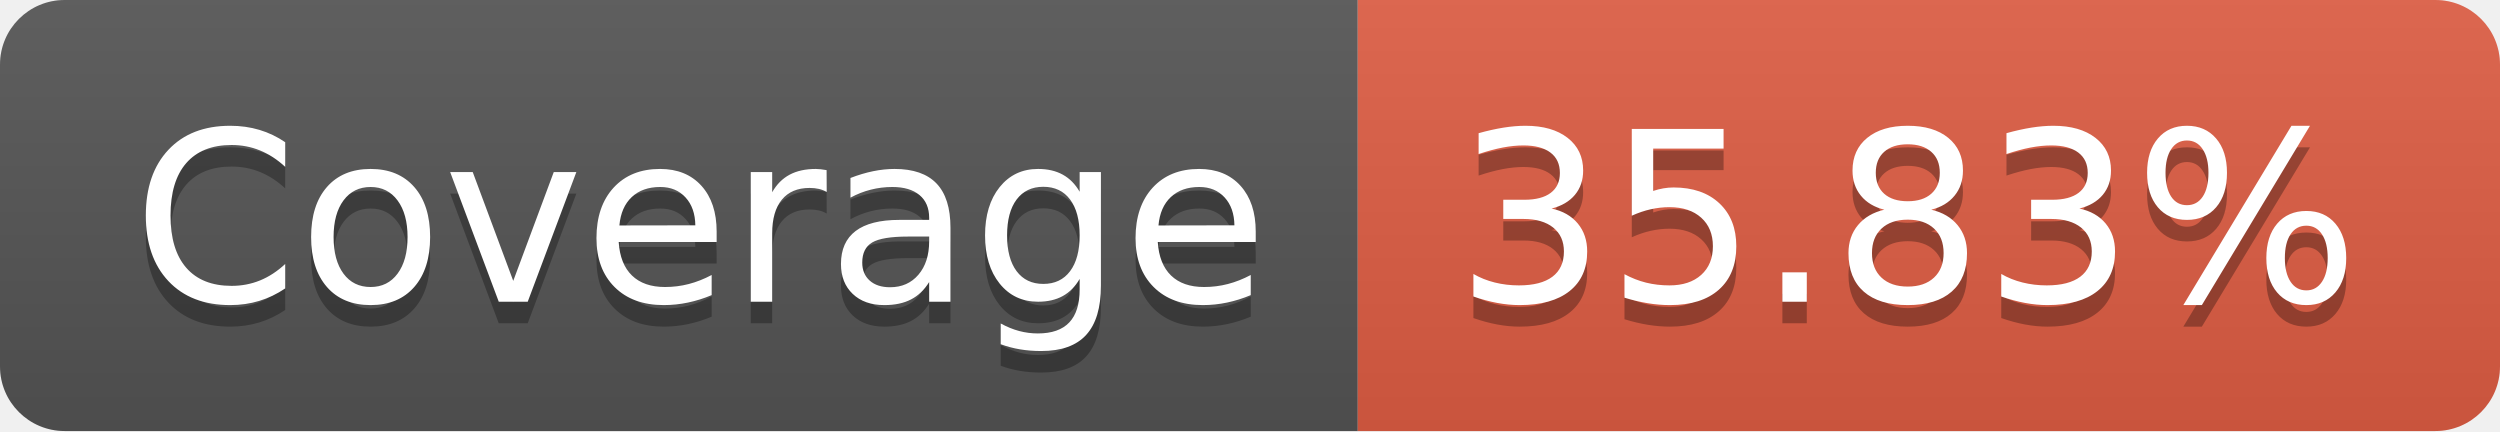
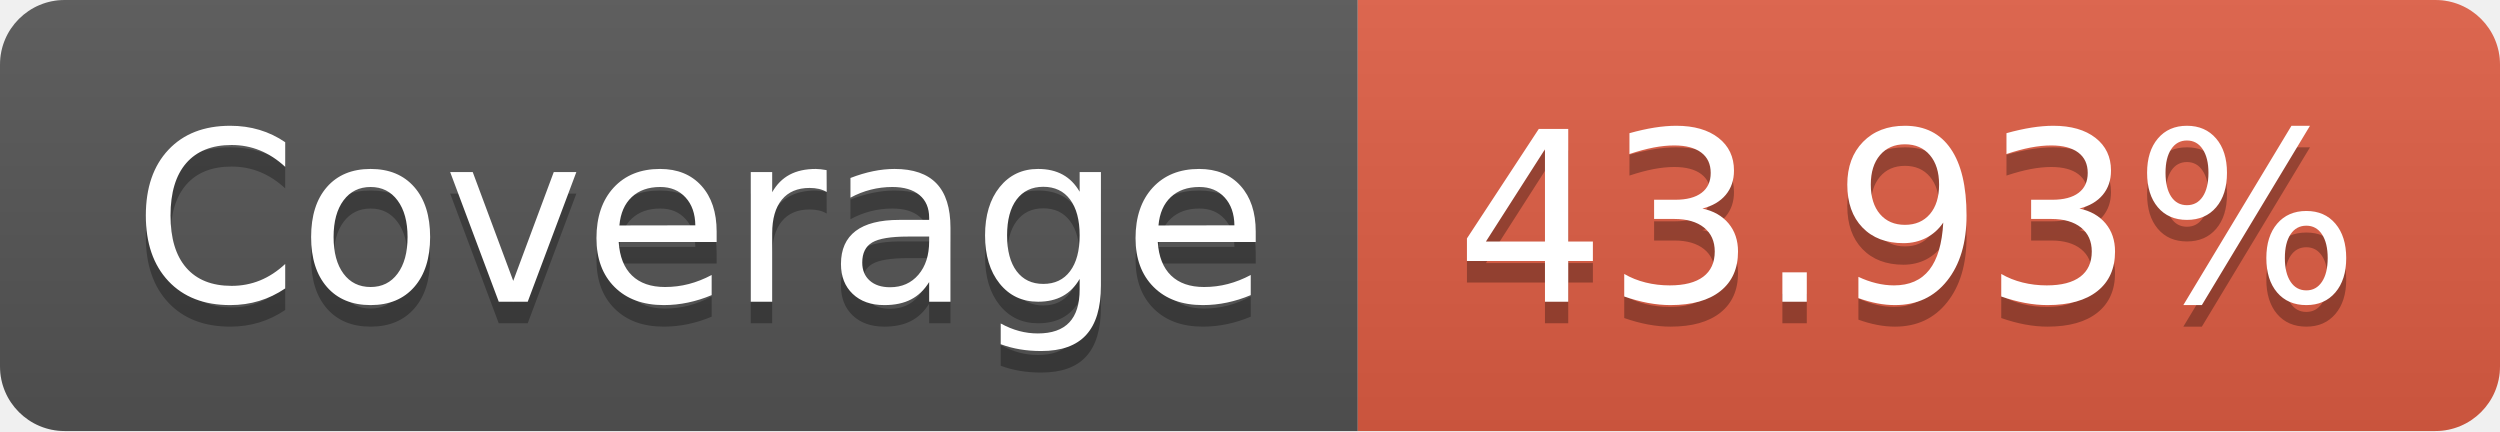
- <svg xmlns="http://www.w3.org/2000/svg" width="116" height="20" role="img" aria-label="Coverage: 35.83%">
+ <svg xmlns="http://www.w3.org/2000/svg" width="116" height="20" role="img" aria-label="Coverage: 43.93%">
  <linearGradient id="s" x2="0" y2="100%">
    <stop offset="0" stop-color="#bbb" stop-opacity=".1" />
    <stop offset="1" stop-opacity=".1" />
  </linearGradient>
  <clipPath id="r">
    <rect width="116" height="20" rx="3" fill="#fff" />
  </clipPath>
  <g clip-path="url(#r)">
    <rect width="63" height="20" fill="#555" />
    <rect x="63" width="53" height="20" fill="#e05d44" />
    <rect width="116" height="20" fill="url(#s)" />
  </g>
  <g fill="#fff" text-anchor="middle" font-family="Verdana,Geneva,DejaVu Sans,sans-serif" text-rendering="geometricPrecision" font-size="110">
    <text aria-hidden="true" x="325" y="150" fill="#010101" fill-opacity=".3" transform="scale(.1)" textLength="530">Coverage</text>
    <text x="325" y="140" transform="scale(.1)" fill="#fff" textLength="530">Coverage</text>
-     <text aria-hidden="true" x="885" y="150" fill="#010101" fill-opacity=".3" transform="scale(.1)" textLength="430">35.83%</text>
-     <text x="885" y="140" transform="scale(.1)" fill="#fff" textLength="430">35.83%</text>
+     <text aria-hidden="true" x="885" y="150" fill="#010101" fill-opacity=".3" transform="scale(.1)" textLength="430">43.93%</text>
+     <text x="885" y="140" transform="scale(.1)" fill="#fff" textLength="430">43.93%</text>
  </g>
</svg>
